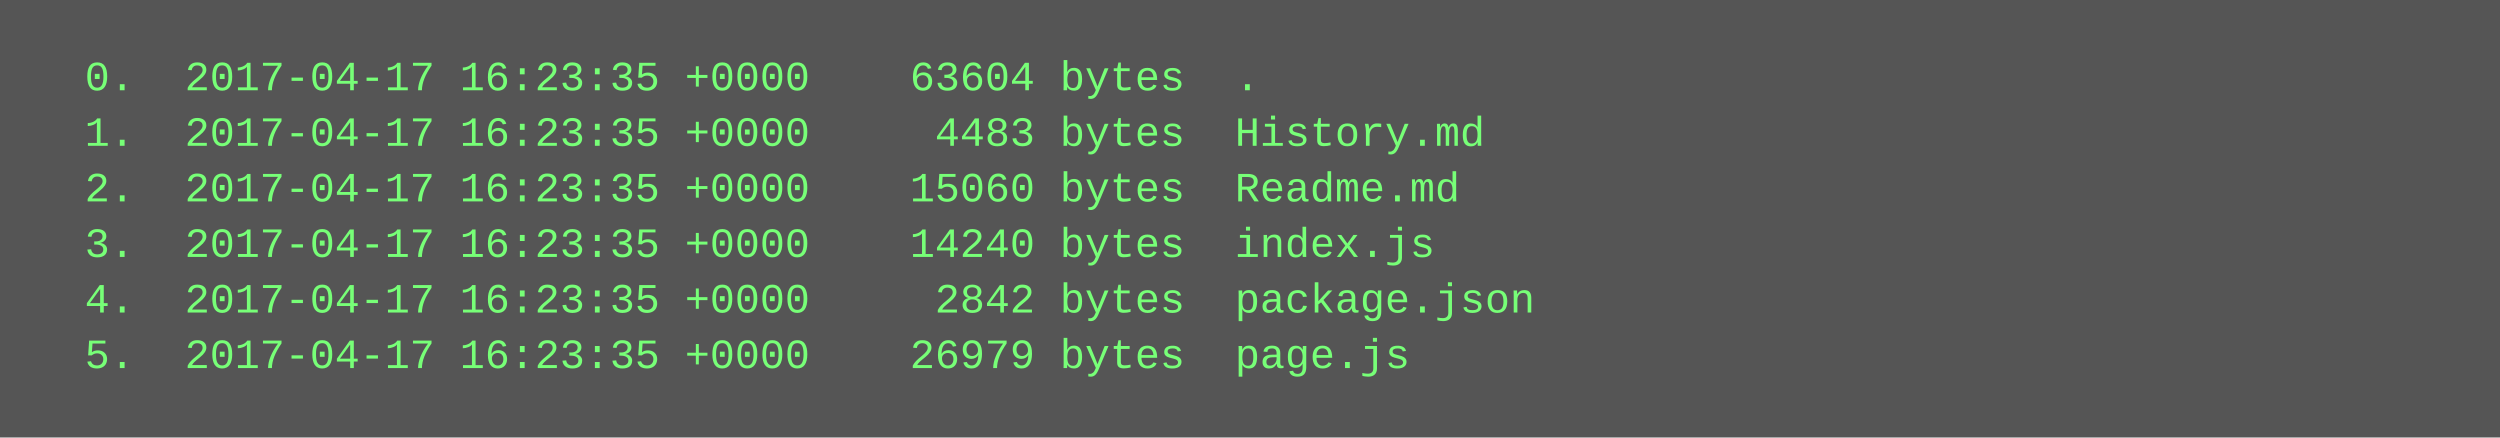
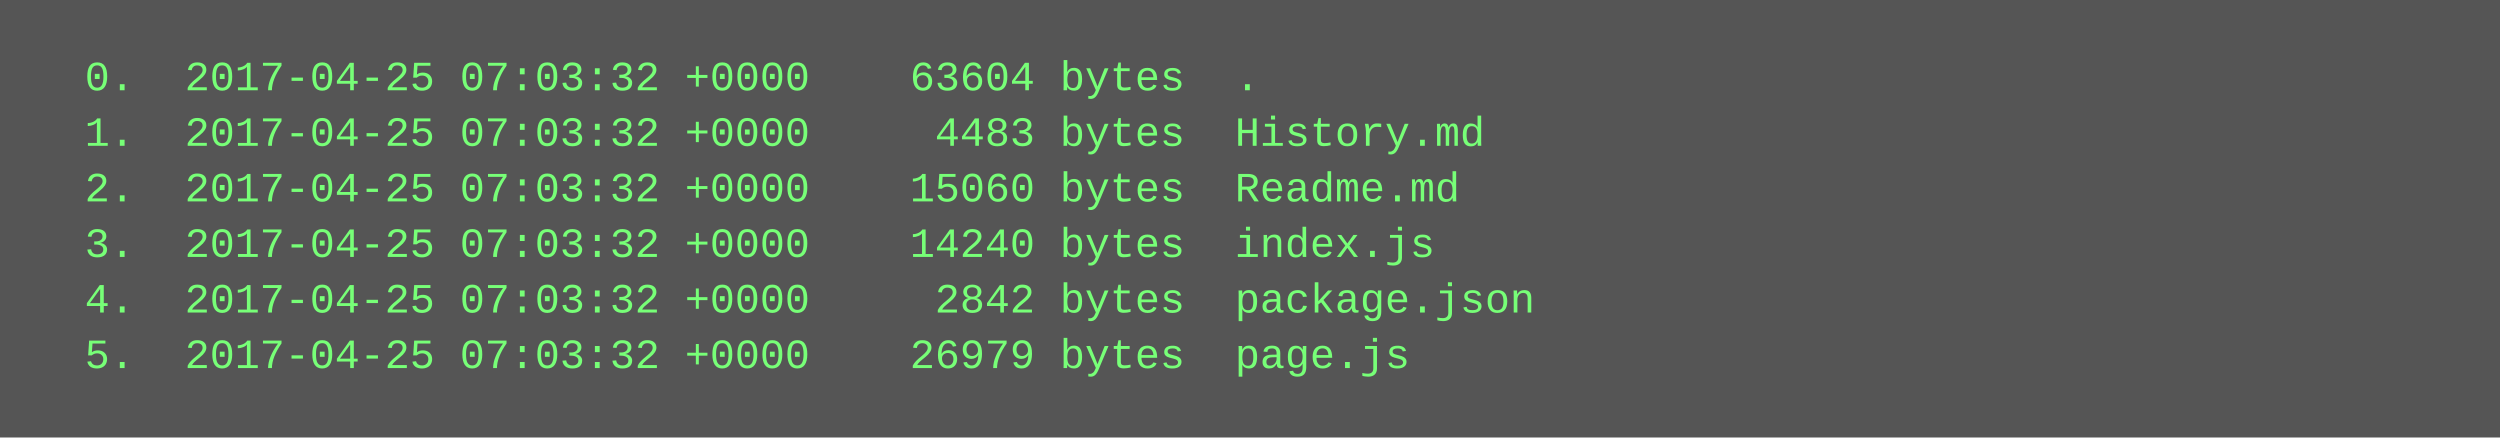
<svg xmlns="http://www.w3.org/2000/svg" height="126" width="720">
  <rect height="126" fill="#555" width="720" />
  <text fill="#7f7" font-family="Courier New" font-size="12" xml:space="preserve">
-     <tspan x="10" y="26">  0.  2017-04-17 16:23:35 +0000    63604 bytes  .</tspan>
-     <tspan x="10" y="42">  1.  2017-04-17 16:23:35 +0000     4483 bytes  History.md</tspan>
-     <tspan x="10" y="58">  2.  2017-04-17 16:23:35 +0000    15060 bytes  Readme.md</tspan>
-     <tspan x="10" y="74">  3.  2017-04-17 16:23:35 +0000    14240 bytes  index.js</tspan>
-     <tspan x="10" y="90">  4.  2017-04-17 16:23:35 +0000     2842 bytes  package.json</tspan>
-     <tspan x="10" y="106">  5.  2017-04-17 16:23:35 +0000    26979 bytes  page.js</tspan>
+     <tspan x="10" y="26">  0.  2017-04-25 07:03:32 +0000    63604 bytes  .</tspan>
+     <tspan x="10" y="42">  1.  2017-04-25 07:03:32 +0000     4483 bytes  History.md</tspan>
+     <tspan x="10" y="58">  2.  2017-04-25 07:03:32 +0000    15060 bytes  Readme.md</tspan>
+     <tspan x="10" y="74">  3.  2017-04-25 07:03:32 +0000    14240 bytes  index.js</tspan>
+     <tspan x="10" y="90">  4.  2017-04-25 07:03:32 +0000     2842 bytes  package.json</tspan>
+     <tspan x="10" y="106">  5.  2017-04-25 07:03:32 +0000    26979 bytes  page.js</tspan>
  </text>
</svg>
